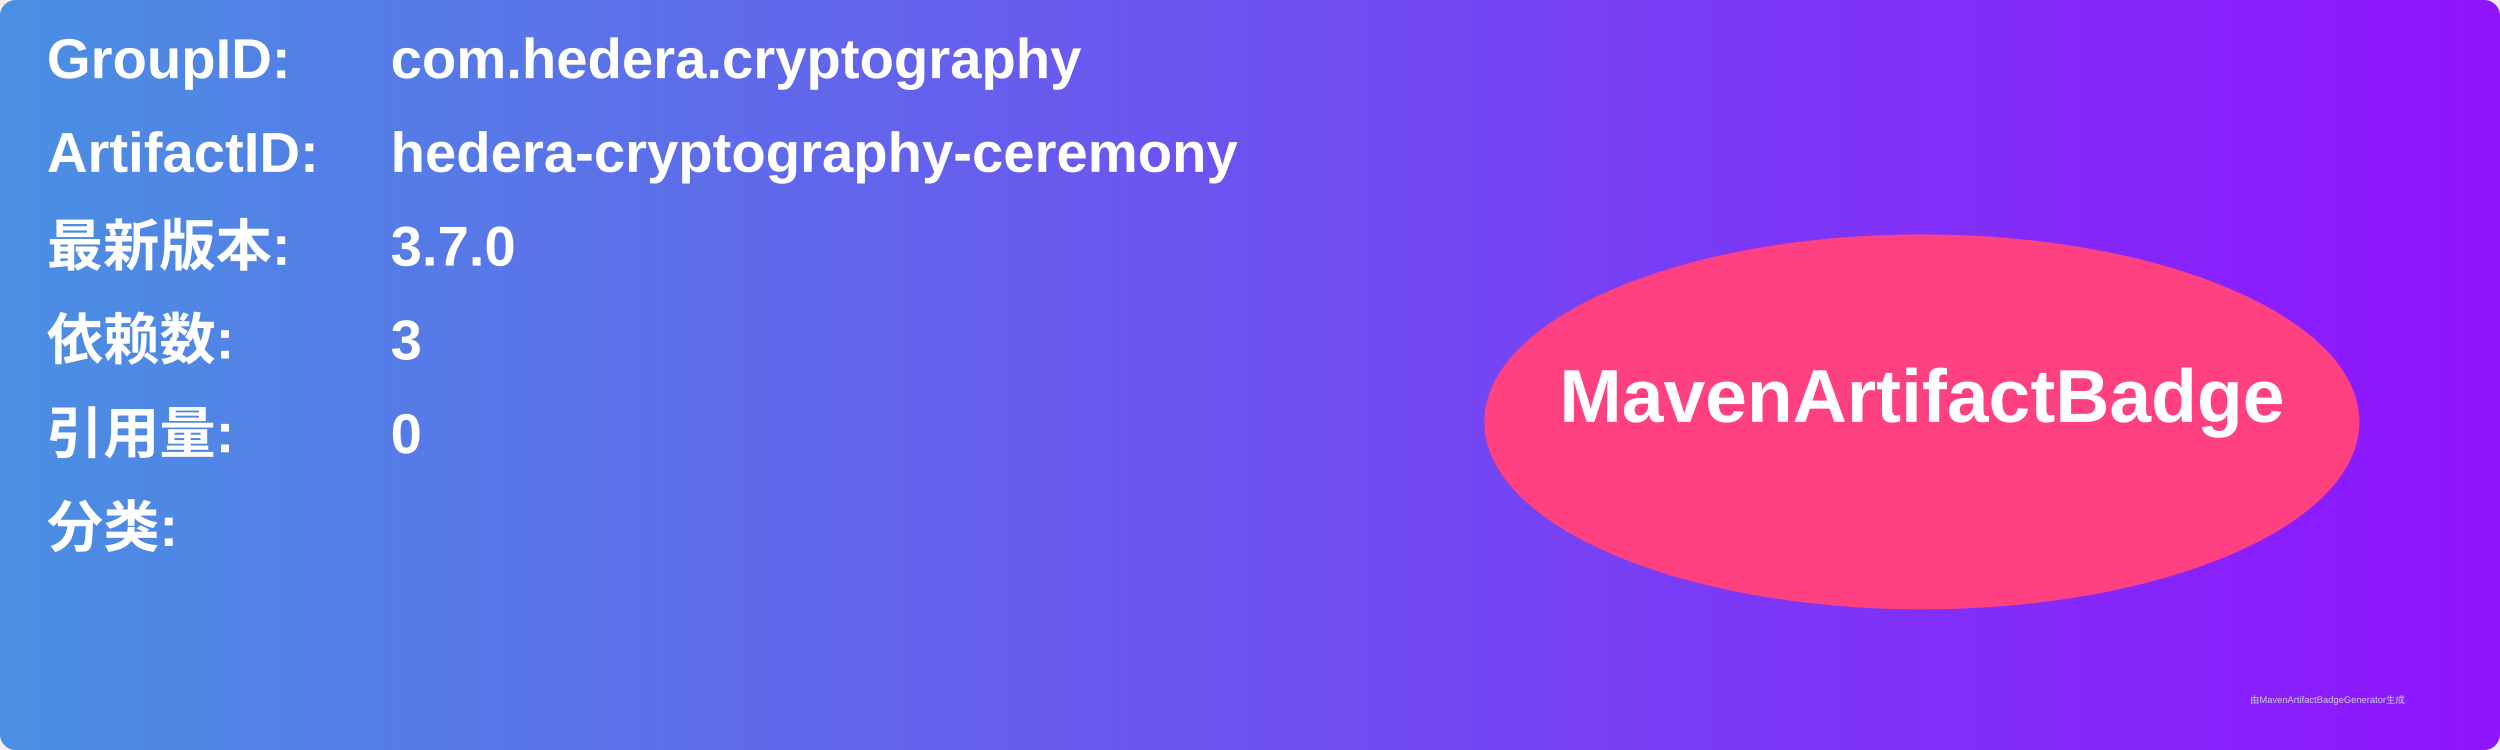
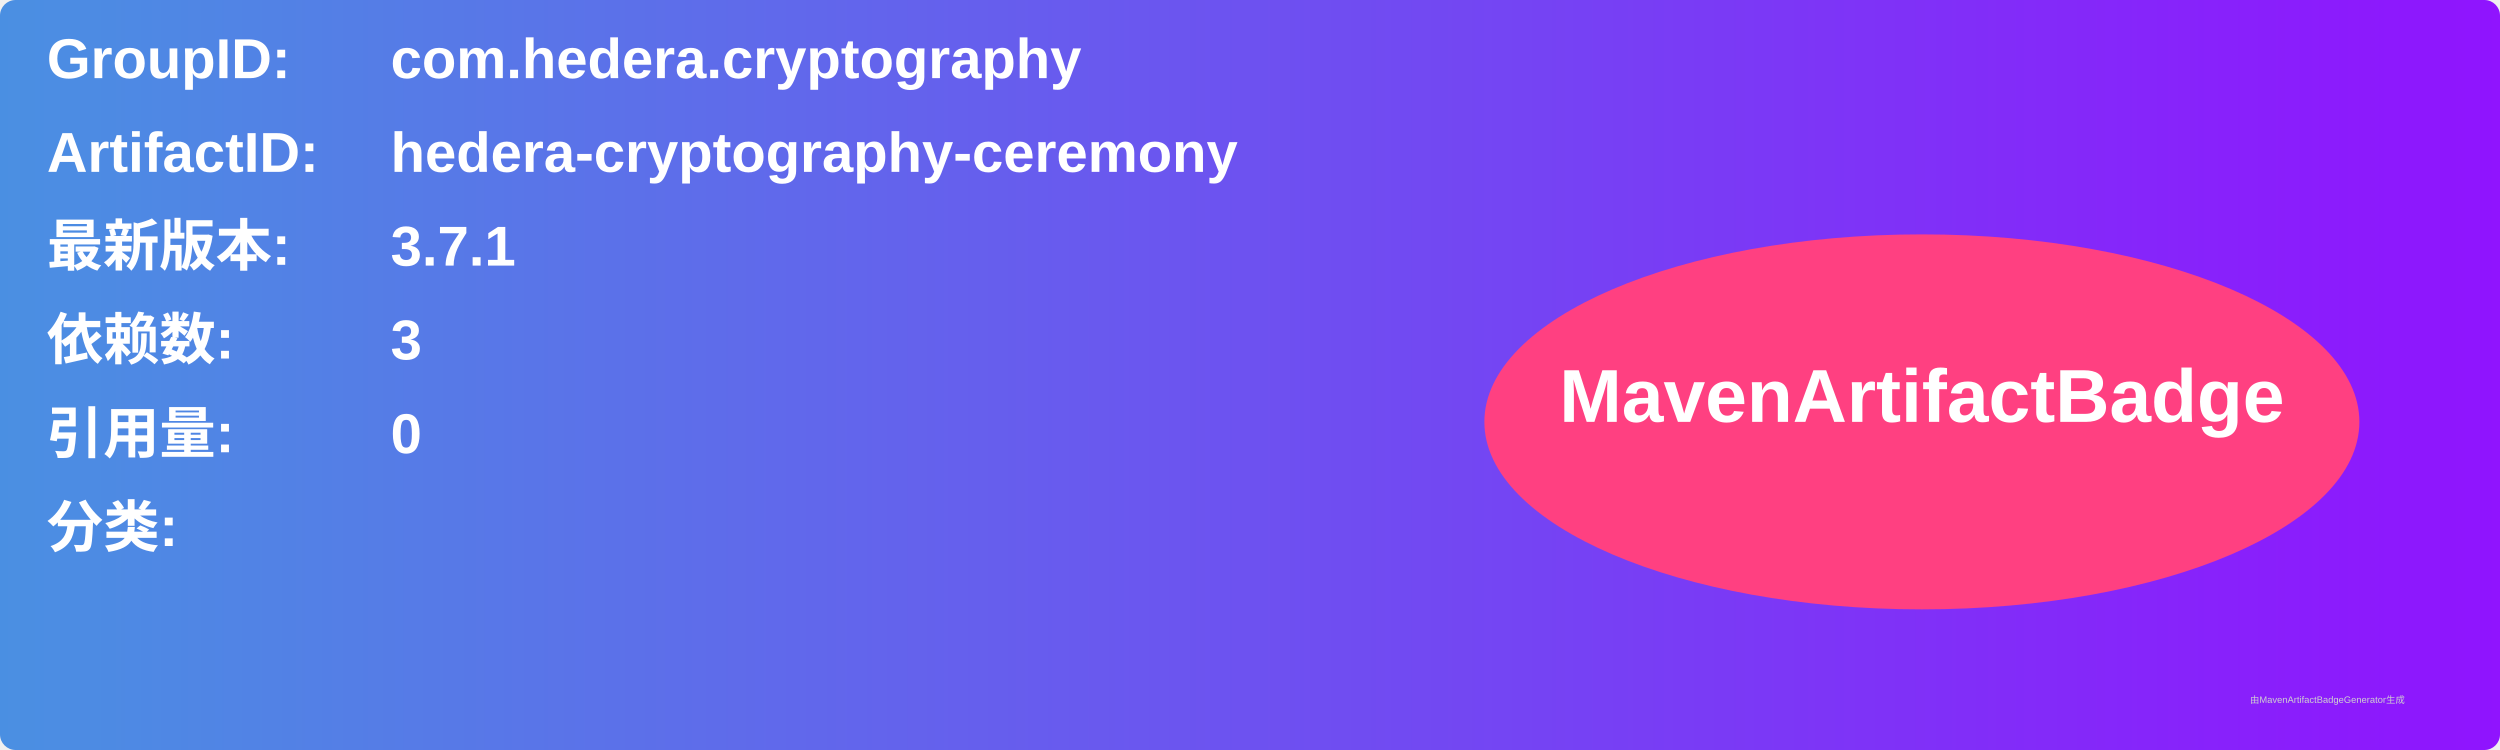
<svg xmlns="http://www.w3.org/2000/svg" width="800" height="240" viewBox="0 0 800 240">
  <linearGradient id="grad" x1="0%" y1="0%" x2="100%" y2="0%">
    <stop offset="0%" stop-color="#4a90e2" />
    <stop offset="100%" stop-color="#9013fe" />
  </linearGradient>
  <rect width="100%" height="100%" rx="5" ry="5" fill="url(#grad)" />
  <g transform="translate(15, 15)">
    <text x="0" y="10" font-family="Arial" font-size="18" fill="white" font-weight="bold" width="260">GroupID:</text>
    <text x="110" y="10" font-family="Arial" font-size="18" fill="white" font-weight="bold" width="460">com.hedera.cryptography</text>
    <text x="0" y="40" font-family="Arial" font-size="18" fill="white" font-weight="bold" width="260">ArtifactID:</text>
    <text x="110" y="40" font-family="Arial" font-size="18" fill="white" font-weight="bold" width="460">hedera-cryptography-ceremony</text>
    <text x="0" y="70" font-family="Arial" font-size="18" fill="white" font-weight="bold">最新版本:</text>
    <text x="110" y="70" font-family="Arial" font-size="18" fill="white" font-weight="bold">
-       <tspan font-weight="bold">3.7.0</tspan>
+       <tspan font-weight="bold">3.7.1</tspan>
    </text>
    <text x="0" y="100" font-family="Arial" font-size="18" fill="white" font-weight="bold">依赖数: </text>
    <text x="110" y="100" font-family="Arial" font-size="18" fill="white">
      <tspan font-weight="bold">3</tspan>
    </text>
    <text x="0" y="130" font-family="Arial" font-size="18" fill="white" font-weight="bold">引用量: </text>
    <text x="110" y="130" font-family="Arial" font-size="18" fill="white">
      <tspan font-weight="bold">0</tspan>
    </text>
    <text x="0" y="160" font-family="Arial" font-size="18" fill="white" font-weight="bold">分类:</text>
    <text x="10" y="190" font-family="Arial" font-size="10" fill="white">
      <tspan font-weight="bold" />
    </text>
    <ellipse cx="600" cy="120" rx="140" ry="60" fill="#ff4081" />
    <text x="600" y="120" text-anchor="middle" font-family="Arial" font-size="24" fill="white" font-weight="bold">MavenArtifactBadge</text>
  </g>
  <text x="720" y="225" font-family="Arial" font-size="3" fill="#d0d0d0">由MavenArtifactBadgeGenerator生成</text>
</svg>
